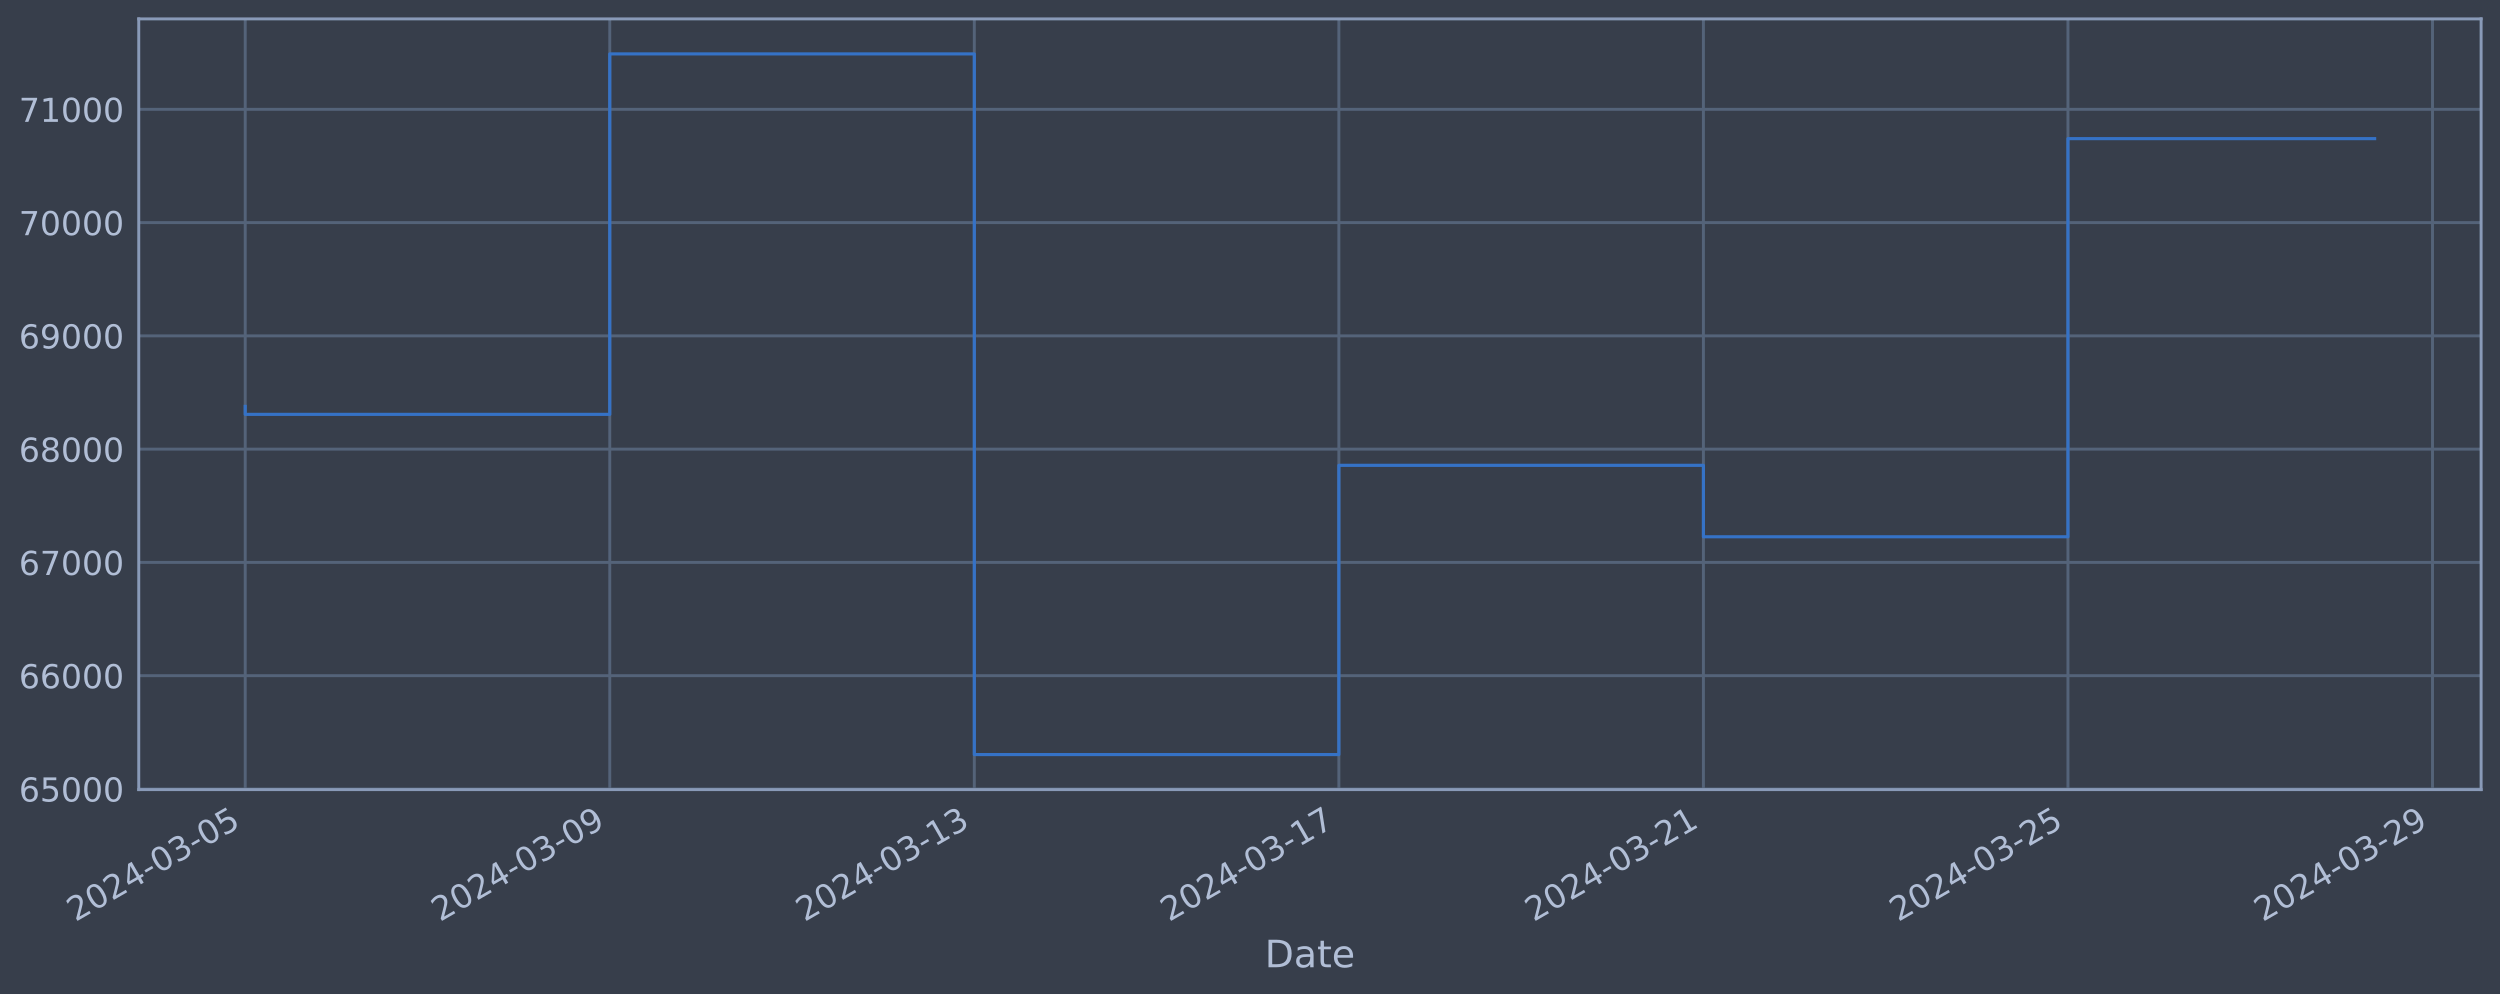
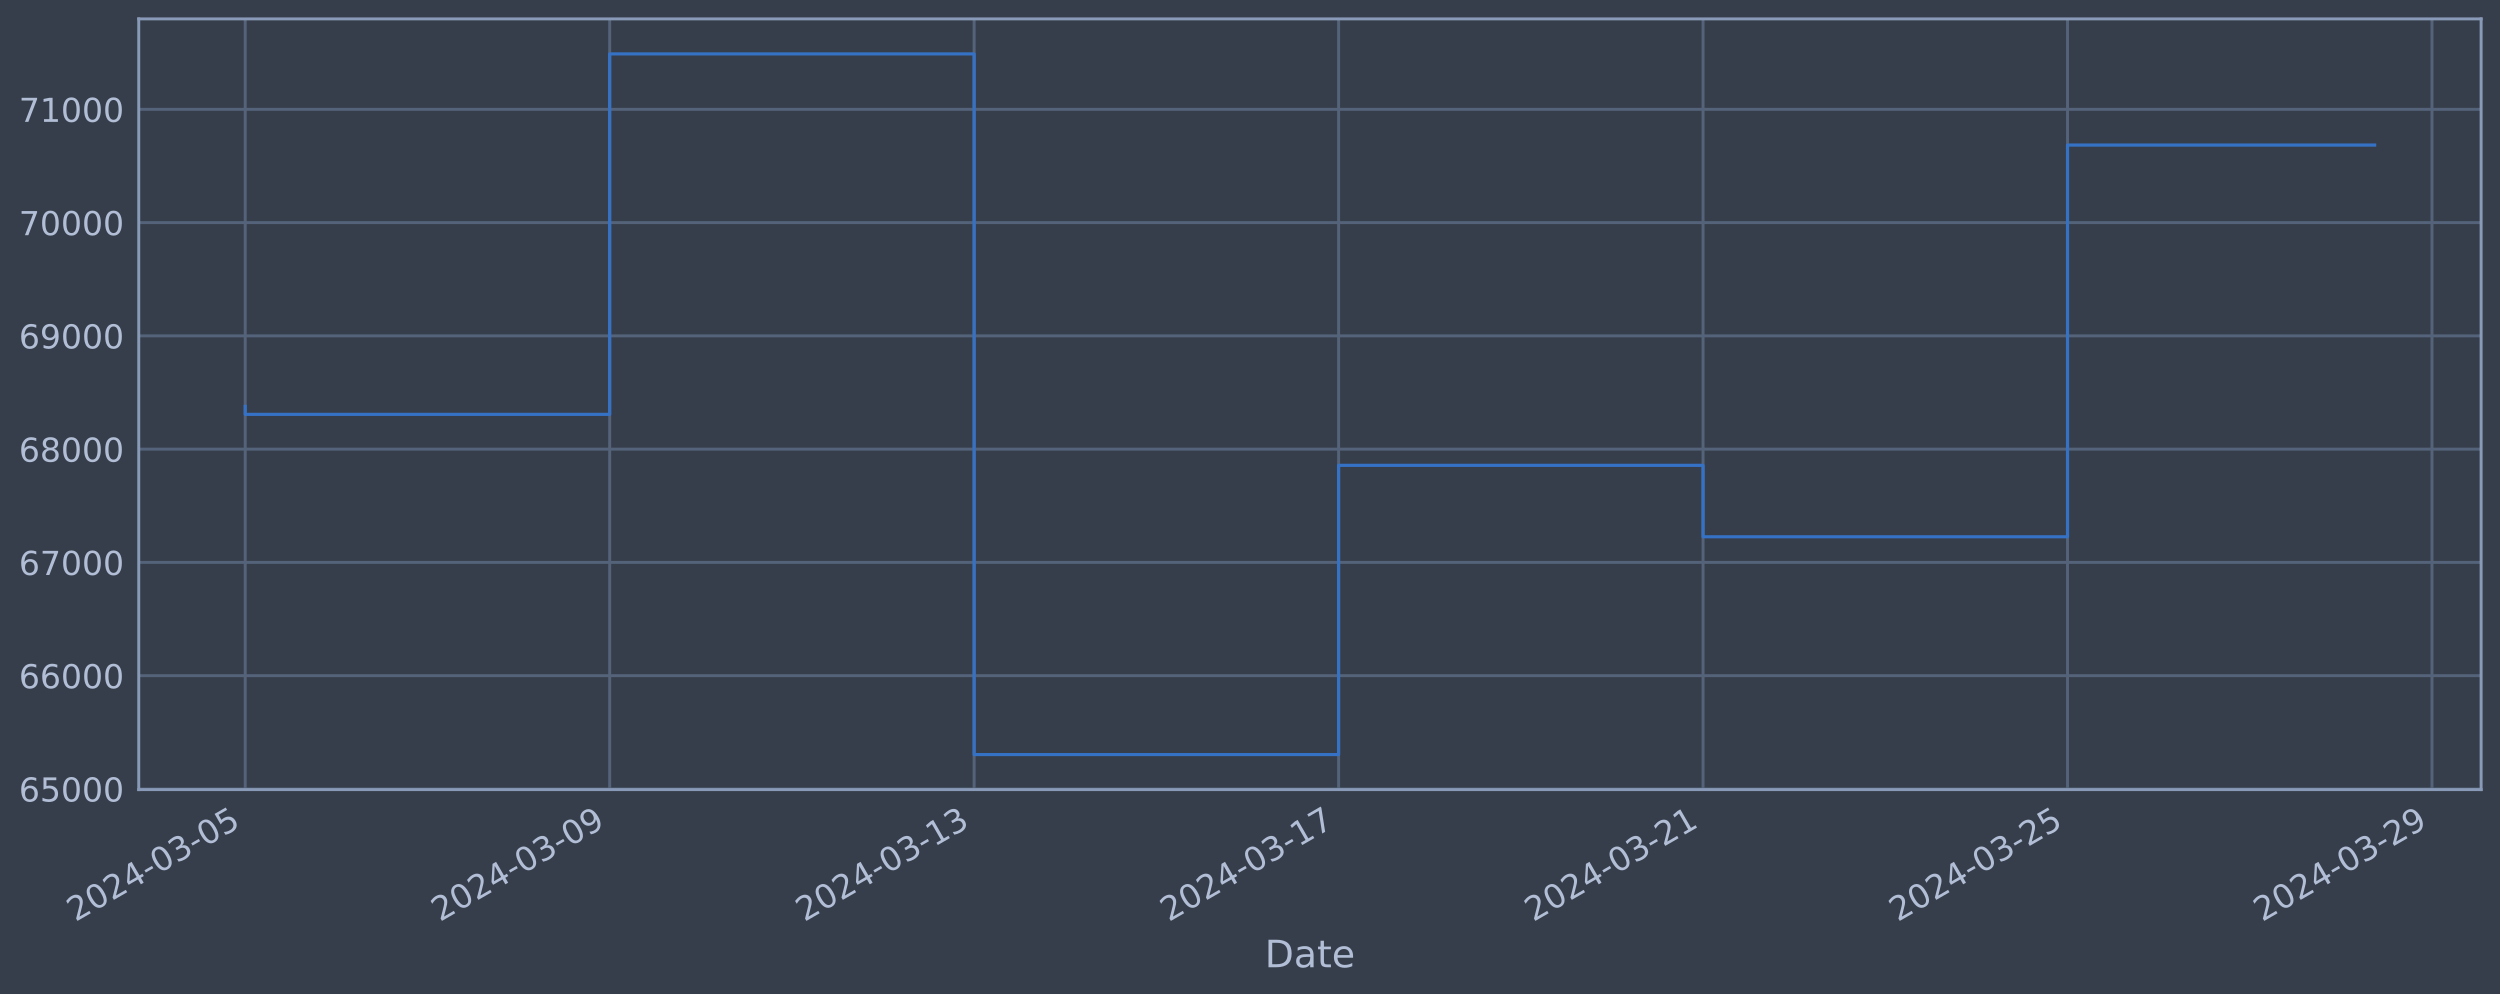
<svg xmlns="http://www.w3.org/2000/svg" xmlns:xlink="http://www.w3.org/1999/xlink" width="952.884pt" height="378.87pt" viewBox="0 0 952.884 378.87" version="1.1">
  <defs>
    <style type="text/css">*{stroke-linejoin: round; stroke-linecap: butt}</style>
  </defs>
  <g id="figure_1">
    <g id="patch_1">
      <path d="M 0 378.87  L 952.884 378.87  L 952.884 0  L 0 0  z " style="fill: #373e4b" />
    </g>
    <g id="axes_1">
      <g id="patch_2">
        <path d="M 52.884 300.96  L 945.684 300.96  L 945.684 7.2  L 52.884 7.2  z " style="fill: #373e4b" />
      </g>
      <g id="matplotlib.axis_1">
        <g id="xtick_1">
          <g id="line2d_1">
-             <path d="M 93.466 300.96  L 93.466 7.2  " clip-path="url(#pc8c6a5c1c5)" style="fill: none; stroke: #546379; stroke-width: 1.12; stroke-linecap: square" />
+             <path d="M 93.466 300.96  L 93.466 7.2  " clip-path="url(#pfc05c20d29)" style="fill: none; stroke: #546379; stroke-width: 1.12; stroke-linecap: square" />
          </g>
          <g id="line2d_2" />
          <g id="text_1">
            <g style="fill: #b1bed6" transform="translate(28.74006 351.4642) rotate(-30) scale(0.126 -0.126)">
              <defs>
                <path id="DejaVuSans-32" d="M 1228 531  L 3431 531  L 3431 0  L 469 0  L 469 531  Q 828 903 1448 1529  Q 2069 2156 2228 2338  Q 2531 2678 2651 2914  Q 2772 3150 2772 3378  Q 2772 3750 2511 3984  Q 2250 4219 1831 4219  Q 1534 4219 1204 4116  Q 875 4013 500 3803  L 500 4441  Q 881 4594 1212 4672  Q 1544 4750 1819 4750  Q 2544 4750 2975 4387  Q 3406 4025 3406 3419  Q 3406 3131 3298 2873  Q 3191 2616 2906 2266  Q 2828 2175 2409 1742  Q 1991 1309 1228 531  z " transform="scale(0.015625)" />
                <path id="DejaVuSans-30" d="M 2034 4250  Q 1547 4250 1301 3770  Q 1056 3291 1056 2328  Q 1056 1369 1301 889  Q 1547 409 2034 409  Q 2525 409 2770 889  Q 3016 1369 3016 2328  Q 3016 3291 2770 3770  Q 2525 4250 2034 4250  z M 2034 4750  Q 2819 4750 3233 4129  Q 3647 3509 3647 2328  Q 3647 1150 3233 529  Q 2819 -91 2034 -91  Q 1250 -91 836 529  Q 422 1150 422 2328  Q 422 3509 836 4129  Q 1250 4750 2034 4750  z " transform="scale(0.015625)" />
                <path id="DejaVuSans-34" d="M 2419 4116  L 825 1625  L 2419 1625  L 2419 4116  z M 2253 4666  L 3047 4666  L 3047 1625  L 3713 1625  L 3713 1100  L 3047 1100  L 3047 0  L 2419 0  L 2419 1100  L 313 1100  L 313 1709  L 2253 4666  z " transform="scale(0.015625)" />
                <path id="DejaVuSans-2d" d="M 313 2009  L 1997 2009  L 1997 1497  L 313 1497  L 313 2009  z " transform="scale(0.015625)" />
                <path id="DejaVuSans-33" d="M 2597 2516  Q 3050 2419 3304 2112  Q 3559 1806 3559 1356  Q 3559 666 3084 287  Q 2609 -91 1734 -91  Q 1441 -91 1130 -33  Q 819 25 488 141  L 488 750  Q 750 597 1062 519  Q 1375 441 1716 441  Q 2309 441 2620 675  Q 2931 909 2931 1356  Q 2931 1769 2642 2001  Q 2353 2234 1838 2234  L 1294 2234  L 1294 2753  L 1863 2753  Q 2328 2753 2575 2939  Q 2822 3125 2822 3475  Q 2822 3834 2567 4026  Q 2313 4219 1838 4219  Q 1578 4219 1281 4162  Q 984 4106 628 3988  L 628 4550  Q 988 4650 1302 4700  Q 1616 4750 1894 4750  Q 2613 4750 3031 4423  Q 3450 4097 3450 3541  Q 3450 3153 3228 2886  Q 3006 2619 2597 2516  z " transform="scale(0.015625)" />
                <path id="DejaVuSans-35" d="M 691 4666  L 3169 4666  L 3169 4134  L 1269 4134  L 1269 2991  Q 1406 3038 1543 3061  Q 1681 3084 1819 3084  Q 2600 3084 3056 2656  Q 3513 2228 3513 1497  Q 3513 744 3044 326  Q 2575 -91 1722 -91  Q 1428 -91 1123 -41  Q 819 9 494 109  L 494 744  Q 775 591 1075 516  Q 1375 441 1709 441  Q 2250 441 2565 725  Q 2881 1009 2881 1497  Q 2881 1984 2565 2268  Q 2250 2553 1709 2553  Q 1456 2553 1204 2497  Q 953 2441 691 2322  L 691 4666  z " transform="scale(0.015625)" />
              </defs>
              <use xlink:href="#DejaVuSans-32" />
              <use xlink:href="#DejaVuSans-30" x="63.623" />
              <use xlink:href="#DejaVuSans-32" x="127.246" />
              <use xlink:href="#DejaVuSans-34" x="190.869" />
              <use xlink:href="#DejaVuSans-2d" x="254.492" />
              <use xlink:href="#DejaVuSans-30" x="290.576" />
              <use xlink:href="#DejaVuSans-33" x="354.199" />
              <use xlink:href="#DejaVuSans-2d" x="417.822" />
              <use xlink:href="#DejaVuSans-30" x="453.906" />
              <use xlink:href="#DejaVuSans-35" x="517.529" />
            </g>
          </g>
        </g>
        <g id="xtick_2">
          <g id="line2d_3">
-             <path d="M 232.414 300.96  L 232.414 7.2  " clip-path="url(#pc8c6a5c1c5)" style="fill: none; stroke: #546379; stroke-width: 1.12; stroke-linecap: square" />
+             <path d="M 232.381 300.96  L 232.381 7.2  " clip-path="url(#pfc05c20d29)" style="fill: none; stroke: #546379; stroke-width: 1.12; stroke-linecap: square" />
          </g>
          <g id="line2d_4" />
          <g id="text_2">
-             <g style="fill: #b1bed6" transform="translate(167.6884 351.4642) rotate(-30) scale(0.126 -0.126)">
+             <g style="fill: #b1bed6" transform="translate(167.6558 351.4642) rotate(-30) scale(0.126 -0.126)">
              <defs>
                <path id="DejaVuSans-39" d="M 703 97  L 703 672  Q 941 559 1184 500  Q 1428 441 1663 441  Q 2288 441 2617 861  Q 2947 1281 2994 2138  Q 2813 1869 2534 1725  Q 2256 1581 1919 1581  Q 1219 1581 811 2004  Q 403 2428 403 3163  Q 403 3881 828 4315  Q 1253 4750 1959 4750  Q 2769 4750 3195 4129  Q 3622 3509 3622 2328  Q 3622 1225 3098 567  Q 2575 -91 1691 -91  Q 1453 -91 1209 -44  Q 966 3 703 97  z M 1959 2075  Q 2384 2075 2632 2365  Q 2881 2656 2881 3163  Q 2881 3666 2632 3958  Q 2384 4250 1959 4250  Q 1534 4250 1286 3958  Q 1038 3666 1038 3163  Q 1038 2656 1286 2365  Q 1534 2075 1959 2075  z " transform="scale(0.015625)" />
              </defs>
              <use xlink:href="#DejaVuSans-32" />
              <use xlink:href="#DejaVuSans-30" x="63.623" />
              <use xlink:href="#DejaVuSans-32" x="127.246" />
              <use xlink:href="#DejaVuSans-34" x="190.869" />
              <use xlink:href="#DejaVuSans-2d" x="254.492" />
              <use xlink:href="#DejaVuSans-30" x="290.576" />
              <use xlink:href="#DejaVuSans-33" x="354.199" />
              <use xlink:href="#DejaVuSans-2d" x="417.822" />
              <use xlink:href="#DejaVuSans-30" x="453.906" />
              <use xlink:href="#DejaVuSans-39" x="517.529" />
            </g>
          </g>
        </g>
        <g id="xtick_3">
          <g id="line2d_5">
-             <path d="M 371.362 300.96  L 371.362 7.2  " clip-path="url(#pc8c6a5c1c5)" style="fill: none; stroke: #546379; stroke-width: 1.12; stroke-linecap: square" />
+             <path d="M 371.297 300.96  L 371.297 7.2  " clip-path="url(#pfc05c20d29)" style="fill: none; stroke: #546379; stroke-width: 1.12; stroke-linecap: square" />
          </g>
          <g id="line2d_6" />
          <g id="text_3">
-             <g style="fill: #b1bed6" transform="translate(306.6367 351.4642) rotate(-30) scale(0.126 -0.126)">
+             <g style="fill: #b1bed6" transform="translate(306.5716 351.4642) rotate(-30) scale(0.126 -0.126)">
              <defs>
                <path id="DejaVuSans-31" d="M 794 531  L 1825 531  L 1825 4091  L 703 3866  L 703 4441  L 1819 4666  L 2450 4666  L 2450 531  L 3481 531  L 3481 0  L 794 0  L 794 531  z " transform="scale(0.015625)" />
              </defs>
              <use xlink:href="#DejaVuSans-32" />
              <use xlink:href="#DejaVuSans-30" x="63.623" />
              <use xlink:href="#DejaVuSans-32" x="127.246" />
              <use xlink:href="#DejaVuSans-34" x="190.869" />
              <use xlink:href="#DejaVuSans-2d" x="254.492" />
              <use xlink:href="#DejaVuSans-30" x="290.576" />
              <use xlink:href="#DejaVuSans-33" x="354.199" />
              <use xlink:href="#DejaVuSans-2d" x="417.822" />
              <use xlink:href="#DejaVuSans-31" x="453.906" />
              <use xlink:href="#DejaVuSans-33" x="517.529" />
            </g>
          </g>
        </g>
        <g id="xtick_4">
          <g id="line2d_7">
-             <path d="M 510.311 300.96  L 510.311 7.2  " clip-path="url(#pc8c6a5c1c5)" style="fill: none; stroke: #546379; stroke-width: 1.12; stroke-linecap: square" />
+             <path d="M 510.213 300.96  L 510.213 7.2  " clip-path="url(#pfc05c20d29)" style="fill: none; stroke: #546379; stroke-width: 1.12; stroke-linecap: square" />
          </g>
          <g id="line2d_8" />
          <g id="text_4">
-             <g style="fill: #b1bed6" transform="translate(445.5851 351.4642) rotate(-30) scale(0.126 -0.126)">
+             <g style="fill: #b1bed6" transform="translate(445.4874 351.4642) rotate(-30) scale(0.126 -0.126)">
              <defs>
                <path id="DejaVuSans-37" d="M 525 4666  L 3525 4666  L 3525 4397  L 1831 0  L 1172 0  L 2766 4134  L 525 4134  L 525 4666  z " transform="scale(0.015625)" />
              </defs>
              <use xlink:href="#DejaVuSans-32" />
              <use xlink:href="#DejaVuSans-30" x="63.623" />
              <use xlink:href="#DejaVuSans-32" x="127.246" />
              <use xlink:href="#DejaVuSans-34" x="190.869" />
              <use xlink:href="#DejaVuSans-2d" x="254.492" />
              <use xlink:href="#DejaVuSans-30" x="290.576" />
              <use xlink:href="#DejaVuSans-33" x="354.199" />
              <use xlink:href="#DejaVuSans-2d" x="417.822" />
              <use xlink:href="#DejaVuSans-31" x="453.906" />
              <use xlink:href="#DejaVuSans-37" x="517.529" />
            </g>
          </g>
        </g>
        <g id="xtick_5">
          <g id="line2d_9">
-             <path d="M 649.259 300.96  L 649.259 7.2  " clip-path="url(#pc8c6a5c1c5)" style="fill: none; stroke: #546379; stroke-width: 1.12; stroke-linecap: square" />
+             <path d="M 649.129 300.96  L 649.129 7.2  " clip-path="url(#pfc05c20d29)" style="fill: none; stroke: #546379; stroke-width: 1.12; stroke-linecap: square" />
          </g>
          <g id="line2d_10" />
          <g id="text_5">
-             <g style="fill: #b1bed6" transform="translate(584.5334 351.4642) rotate(-30) scale(0.126 -0.126)">
+             <g style="fill: #b1bed6" transform="translate(584.4032 351.4642) rotate(-30) scale(0.126 -0.126)">
              <use xlink:href="#DejaVuSans-32" />
              <use xlink:href="#DejaVuSans-30" x="63.623" />
              <use xlink:href="#DejaVuSans-32" x="127.246" />
              <use xlink:href="#DejaVuSans-34" x="190.869" />
              <use xlink:href="#DejaVuSans-2d" x="254.492" />
              <use xlink:href="#DejaVuSans-30" x="290.576" />
              <use xlink:href="#DejaVuSans-33" x="354.199" />
              <use xlink:href="#DejaVuSans-2d" x="417.822" />
              <use xlink:href="#DejaVuSans-32" x="453.906" />
              <use xlink:href="#DejaVuSans-31" x="517.529" />
            </g>
          </g>
        </g>
        <g id="xtick_6">
          <g id="line2d_11">
-             <path d="M 788.207 300.96  L 788.207 7.2  " clip-path="url(#pc8c6a5c1c5)" style="fill: none; stroke: #546379; stroke-width: 1.12; stroke-linecap: square" />
+             <path d="M 788.044 300.96  L 788.044 7.2  " clip-path="url(#pfc05c20d29)" style="fill: none; stroke: #546379; stroke-width: 1.12; stroke-linecap: square" />
          </g>
          <g id="line2d_12" />
          <g id="text_6">
-             <g style="fill: #b1bed6" transform="translate(723.4817 351.4642) rotate(-30) scale(0.126 -0.126)">
+             <g style="fill: #b1bed6" transform="translate(723.319 351.4642) rotate(-30) scale(0.126 -0.126)">
              <use xlink:href="#DejaVuSans-32" />
              <use xlink:href="#DejaVuSans-30" x="63.623" />
              <use xlink:href="#DejaVuSans-32" x="127.246" />
              <use xlink:href="#DejaVuSans-34" x="190.869" />
              <use xlink:href="#DejaVuSans-2d" x="254.492" />
              <use xlink:href="#DejaVuSans-30" x="290.576" />
              <use xlink:href="#DejaVuSans-33" x="354.199" />
              <use xlink:href="#DejaVuSans-2d" x="417.822" />
              <use xlink:href="#DejaVuSans-32" x="453.906" />
              <use xlink:href="#DejaVuSans-35" x="517.529" />
            </g>
          </g>
        </g>
        <g id="xtick_7">
          <g id="line2d_13">
-             <path d="M 927.156 300.96  L 927.156 7.2  " clip-path="url(#pc8c6a5c1c5)" style="fill: none; stroke: #546379; stroke-width: 1.12; stroke-linecap: square" />
+             <path d="M 926.96 300.96  L 926.96 7.2  " clip-path="url(#pfc05c20d29)" style="fill: none; stroke: #546379; stroke-width: 1.12; stroke-linecap: square" />
          </g>
          <g id="line2d_14" />
          <g id="text_7">
-             <g style="fill: #b1bed6" transform="translate(862.43 351.4642) rotate(-30) scale(0.126 -0.126)">
+             <g style="fill: #b1bed6" transform="translate(862.2348 351.4642) rotate(-30) scale(0.126 -0.126)">
              <use xlink:href="#DejaVuSans-32" />
              <use xlink:href="#DejaVuSans-30" x="63.623" />
              <use xlink:href="#DejaVuSans-32" x="127.246" />
              <use xlink:href="#DejaVuSans-34" x="190.869" />
              <use xlink:href="#DejaVuSans-2d" x="254.492" />
              <use xlink:href="#DejaVuSans-30" x="290.576" />
              <use xlink:href="#DejaVuSans-33" x="354.199" />
              <use xlink:href="#DejaVuSans-2d" x="417.822" />
              <use xlink:href="#DejaVuSans-32" x="453.906" />
              <use xlink:href="#DejaVuSans-39" x="517.529" />
            </g>
          </g>
        </g>
        <g id="text_8">
          <g style="fill: #b1bed6" transform="translate(482.0746 368.6753) scale(0.144 -0.144)">
            <defs>
              <path id="DejaVuSans-44" d="M 1259 4147  L 1259 519  L 2022 519  Q 2988 519 3436 956  Q 3884 1394 3884 2338  Q 3884 3275 3436 3711  Q 2988 4147 2022 4147  L 1259 4147  z M 628 4666  L 1925 4666  Q 3281 4666 3915 4102  Q 4550 3538 4550 2338  Q 4550 1131 3912 565  Q 3275 0 1925 0  L 628 0  L 628 4666  z " transform="scale(0.015625)" />
              <path id="DejaVuSans-61" d="M 2194 1759  Q 1497 1759 1228 1600  Q 959 1441 959 1056  Q 959 750 1161 570  Q 1363 391 1709 391  Q 2188 391 2477 730  Q 2766 1069 2766 1631  L 2766 1759  L 2194 1759  z M 3341 1997  L 3341 0  L 2766 0  L 2766 531  Q 2569 213 2275 61  Q 1981 -91 1556 -91  Q 1019 -91 701 211  Q 384 513 384 1019  Q 384 1609 779 1909  Q 1175 2209 1959 2209  L 2766 2209  L 2766 2266  Q 2766 2663 2505 2880  Q 2244 3097 1772 3097  Q 1472 3097 1187 3025  Q 903 2953 641 2809  L 641 3341  Q 956 3463 1253 3523  Q 1550 3584 1831 3584  Q 2591 3584 2966 3190  Q 3341 2797 3341 1997  z " transform="scale(0.015625)" />
              <path id="DejaVuSans-74" d="M 1172 4494  L 1172 3500  L 2356 3500  L 2356 3053  L 1172 3053  L 1172 1153  Q 1172 725 1289 603  Q 1406 481 1766 481  L 2356 481  L 2356 0  L 1766 0  Q 1100 0 847 248  Q 594 497 594 1153  L 594 3053  L 172 3053  L 172 3500  L 594 3500  L 594 4494  L 1172 4494  z " transform="scale(0.015625)" />
              <path id="DejaVuSans-65" d="M 3597 1894  L 3597 1613  L 953 1613  Q 991 1019 1311 708  Q 1631 397 2203 397  Q 2534 397 2845 478  Q 3156 559 3463 722  L 3463 178  Q 3153 47 2828 -22  Q 2503 -91 2169 -91  Q 1331 -91 842 396  Q 353 884 353 1716  Q 353 2575 817 3079  Q 1281 3584 2069 3584  Q 2775 3584 3186 3129  Q 3597 2675 3597 1894  z M 3022 2063  Q 3016 2534 2758 2815  Q 2500 3097 2075 3097  Q 1594 3097 1305 2825  Q 1016 2553 972 2059  L 3022 2063  z " transform="scale(0.015625)" />
            </defs>
            <use xlink:href="#DejaVuSans-44" />
            <use xlink:href="#DejaVuSans-61" x="77.002" />
            <use xlink:href="#DejaVuSans-74" x="138.281" />
            <use xlink:href="#DejaVuSans-65" x="177.49" />
          </g>
        </g>
      </g>
      <g id="matplotlib.axis_2">
        <g id="ytick_1">
          <g id="line2d_15">
-             <path d="M 52.884 300.718  L 945.684 300.718  " clip-path="url(#pc8c6a5c1c5)" style="fill: none; stroke: #546379; stroke-width: 1.12; stroke-linecap: square" />
+             <path d="M 52.884 300.718  L 945.684 300.718  " clip-path="url(#pfc05c20d29)" style="fill: none; stroke: #546379; stroke-width: 1.12; stroke-linecap: square" />
          </g>
          <g id="line2d_16" />
          <g id="text_9">
            <g style="fill: #b1bed6" transform="translate(7.2 305.5049) scale(0.126 -0.126)">
              <defs>
                <path id="DejaVuSans-36" d="M 2113 2584  Q 1688 2584 1439 2293  Q 1191 2003 1191 1497  Q 1191 994 1439 701  Q 1688 409 2113 409  Q 2538 409 2786 701  Q 3034 994 3034 1497  Q 3034 2003 2786 2293  Q 2538 2584 2113 2584  z M 3366 4563  L 3366 3988  Q 3128 4100 2886 4159  Q 2644 4219 2406 4219  Q 1781 4219 1451 3797  Q 1122 3375 1075 2522  Q 1259 2794 1537 2939  Q 1816 3084 2150 3084  Q 2853 3084 3261 2657  Q 3669 2231 3669 1497  Q 3669 778 3244 343  Q 2819 -91 2113 -91  Q 1303 -91 875 529  Q 447 1150 447 2328  Q 447 3434 972 4092  Q 1497 4750 2381 4750  Q 2619 4750 2861 4703  Q 3103 4656 3366 4563  z " transform="scale(0.015625)" />
              </defs>
              <use xlink:href="#DejaVuSans-36" />
              <use xlink:href="#DejaVuSans-35" x="63.623" />
              <use xlink:href="#DejaVuSans-30" x="127.246" />
              <use xlink:href="#DejaVuSans-30" x="190.869" />
              <use xlink:href="#DejaVuSans-30" x="254.492" />
            </g>
          </g>
        </g>
        <g id="ytick_2">
          <g id="line2d_17">
-             <path d="M 52.884 257.544  L 945.684 257.544  " clip-path="url(#pc8c6a5c1c5)" style="fill: none; stroke: #546379; stroke-width: 1.12; stroke-linecap: square" />
+             <path d="M 52.884 257.544  L 945.684 257.544  " clip-path="url(#pfc05c20d29)" style="fill: none; stroke: #546379; stroke-width: 1.12; stroke-linecap: square" />
          </g>
          <g id="line2d_18" />
          <g id="text_10">
            <g style="fill: #b1bed6" transform="translate(7.2 262.331) scale(0.126 -0.126)">
              <use xlink:href="#DejaVuSans-36" />
              <use xlink:href="#DejaVuSans-36" x="63.623" />
              <use xlink:href="#DejaVuSans-30" x="127.246" />
              <use xlink:href="#DejaVuSans-30" x="190.869" />
              <use xlink:href="#DejaVuSans-30" x="254.492" />
            </g>
          </g>
        </g>
        <g id="ytick_3">
          <g id="line2d_19">
-             <path d="M 52.884 214.37  L 945.684 214.37  " clip-path="url(#pc8c6a5c1c5)" style="fill: none; stroke: #546379; stroke-width: 1.12; stroke-linecap: square" />
+             <path d="M 52.884 214.37  L 945.684 214.37  " clip-path="url(#pfc05c20d29)" style="fill: none; stroke: #546379; stroke-width: 1.12; stroke-linecap: square" />
          </g>
          <g id="line2d_20" />
          <g id="text_11">
            <g style="fill: #b1bed6" transform="translate(7.2 219.157) scale(0.126 -0.126)">
              <use xlink:href="#DejaVuSans-36" />
              <use xlink:href="#DejaVuSans-37" x="63.623" />
              <use xlink:href="#DejaVuSans-30" x="127.246" />
              <use xlink:href="#DejaVuSans-30" x="190.869" />
              <use xlink:href="#DejaVuSans-30" x="254.492" />
            </g>
          </g>
        </g>
        <g id="ytick_4">
          <g id="line2d_21">
-             <path d="M 52.884 171.196  L 945.684 171.196  " clip-path="url(#pc8c6a5c1c5)" style="fill: none; stroke: #546379; stroke-width: 1.12; stroke-linecap: square" />
+             <path d="M 52.884 171.196  L 945.684 171.196  " clip-path="url(#pfc05c20d29)" style="fill: none; stroke: #546379; stroke-width: 1.12; stroke-linecap: square" />
          </g>
          <g id="line2d_22" />
          <g id="text_12">
            <g style="fill: #b1bed6" transform="translate(7.2 175.9831) scale(0.126 -0.126)">
              <defs>
                <path id="DejaVuSans-38" d="M 2034 2216  Q 1584 2216 1326 1975  Q 1069 1734 1069 1313  Q 1069 891 1326 650  Q 1584 409 2034 409  Q 2484 409 2743 651  Q 3003 894 3003 1313  Q 3003 1734 2745 1975  Q 2488 2216 2034 2216  z M 1403 2484  Q 997 2584 770 2862  Q 544 3141 544 3541  Q 544 4100 942 4425  Q 1341 4750 2034 4750  Q 2731 4750 3128 4425  Q 3525 4100 3525 3541  Q 3525 3141 3298 2862  Q 3072 2584 2669 2484  Q 3125 2378 3379 2068  Q 3634 1759 3634 1313  Q 3634 634 3220 271  Q 2806 -91 2034 -91  Q 1263 -91 848 271  Q 434 634 434 1313  Q 434 1759 690 2068  Q 947 2378 1403 2484  z M 1172 3481  Q 1172 3119 1398 2916  Q 1625 2713 2034 2713  Q 2441 2713 2670 2916  Q 2900 3119 2900 3481  Q 2900 3844 2670 4047  Q 2441 4250 2034 4250  Q 1625 4250 1398 4047  Q 1172 3844 1172 3481  z " transform="scale(0.015625)" />
              </defs>
              <use xlink:href="#DejaVuSans-36" />
              <use xlink:href="#DejaVuSans-38" x="63.623" />
              <use xlink:href="#DejaVuSans-30" x="127.246" />
              <use xlink:href="#DejaVuSans-30" x="190.869" />
              <use xlink:href="#DejaVuSans-30" x="254.492" />
            </g>
          </g>
        </g>
        <g id="ytick_5">
          <g id="line2d_23">
-             <path d="M 52.884 128.022  L 945.684 128.022  " clip-path="url(#pc8c6a5c1c5)" style="fill: none; stroke: #546379; stroke-width: 1.12; stroke-linecap: square" />
+             <path d="M 52.884 128.022  L 945.684 128.022  " clip-path="url(#pfc05c20d29)" style="fill: none; stroke: #546379; stroke-width: 1.12; stroke-linecap: square" />
          </g>
          <g id="line2d_24" />
          <g id="text_13">
            <g style="fill: #b1bed6" transform="translate(7.2 132.8092) scale(0.126 -0.126)">
              <use xlink:href="#DejaVuSans-36" />
              <use xlink:href="#DejaVuSans-39" x="63.623" />
              <use xlink:href="#DejaVuSans-30" x="127.246" />
              <use xlink:href="#DejaVuSans-30" x="190.869" />
              <use xlink:href="#DejaVuSans-30" x="254.492" />
            </g>
          </g>
        </g>
        <g id="ytick_6">
          <g id="line2d_25">
-             <path d="M 52.884 84.848  L 945.684 84.848  " clip-path="url(#pc8c6a5c1c5)" style="fill: none; stroke: #546379; stroke-width: 1.12; stroke-linecap: square" />
+             <path d="M 52.884 84.848  L 945.684 84.848  " clip-path="url(#pfc05c20d29)" style="fill: none; stroke: #546379; stroke-width: 1.12; stroke-linecap: square" />
          </g>
          <g id="line2d_26" />
          <g id="text_14">
            <g style="fill: #b1bed6" transform="translate(7.2 89.63523) scale(0.126 -0.126)">
              <use xlink:href="#DejaVuSans-37" />
              <use xlink:href="#DejaVuSans-30" x="63.623" />
              <use xlink:href="#DejaVuSans-30" x="127.246" />
              <use xlink:href="#DejaVuSans-30" x="190.869" />
              <use xlink:href="#DejaVuSans-30" x="254.492" />
            </g>
          </g>
        </g>
        <g id="ytick_7">
          <g id="line2d_27">
-             <path d="M 52.884 41.674  L 945.684 41.674  " clip-path="url(#pc8c6a5c1c5)" style="fill: none; stroke: #546379; stroke-width: 1.12; stroke-linecap: square" />
+             <path d="M 52.884 41.674  L 945.684 41.674  " clip-path="url(#pfc05c20d29)" style="fill: none; stroke: #546379; stroke-width: 1.12; stroke-linecap: square" />
          </g>
          <g id="line2d_28" />
          <g id="text_15">
            <g style="fill: #b1bed6" transform="translate(7.2 46.4613) scale(0.126 -0.126)">
              <use xlink:href="#DejaVuSans-37" />
              <use xlink:href="#DejaVuSans-31" x="63.623" />
              <use xlink:href="#DejaVuSans-30" x="127.246" />
              <use xlink:href="#DejaVuSans-30" x="190.869" />
              <use xlink:href="#DejaVuSans-30" x="254.492" />
            </g>
          </g>
        </g>
      </g>
      <g id="line2d_29">
-         <path d="M 93.466 154.891  L 93.466 157.946  L 232.414 157.946  L 232.414 20.553  L 371.362 20.553  L 371.362 287.607  L 510.311 287.607  L 510.311 177.362  L 649.259 177.362  L 649.259 204.598  L 788.207 204.598  L 788.207 52.842  L 905.102 52.842  " clip-path="url(#pc8c6a5c1c5)" style="fill: none; stroke: #3572c6; stroke-width: 1.2; stroke-linecap: square" />
+         <path d="M 93.466 154.891  L 93.466 157.946  L 232.381 157.946  L 232.381 20.553  L 371.297 20.553  L 371.297 287.607  L 510.213 287.607  L 510.213 177.362  L 649.129 177.362  L 649.129 204.598  L 788.044 204.598  L 788.044 55.294  L 905.102 55.294  " clip-path="url(#pfc05c20d29)" style="fill: none; stroke: #3572c6; stroke-width: 1.2; stroke-linecap: square" />
      </g>
      <g id="patch_3">
        <path d="M 52.884 300.96  L 52.884 7.2  " style="fill: none; stroke: #899ab8; stroke-width: 1.12; stroke-linejoin: miter; stroke-linecap: square" />
      </g>
      <g id="patch_4">
        <path d="M 945.684 300.96  L 945.684 7.2  " style="fill: none; stroke: #899ab8; stroke-width: 1.12; stroke-linejoin: miter; stroke-linecap: square" />
      </g>
      <g id="patch_5">
        <path d="M 52.884 300.96  L 945.684 300.96  " style="fill: none; stroke: #899ab8; stroke-width: 1.12; stroke-linejoin: miter; stroke-linecap: square" />
      </g>
      <g id="patch_6">
        <path d="M 52.884 7.2  L 945.684 7.2  " style="fill: none; stroke: #899ab8; stroke-width: 1.12; stroke-linejoin: miter; stroke-linecap: square" />
      </g>
    </g>
  </g>
  <defs>
-     <clipPath id="pc8c6a5c1c5">
+     <clipPath id="pfc05c20d29">
      <rect x="52.884" y="7.2" width="892.8" height="293.76" />
    </clipPath>
  </defs>
</svg>
